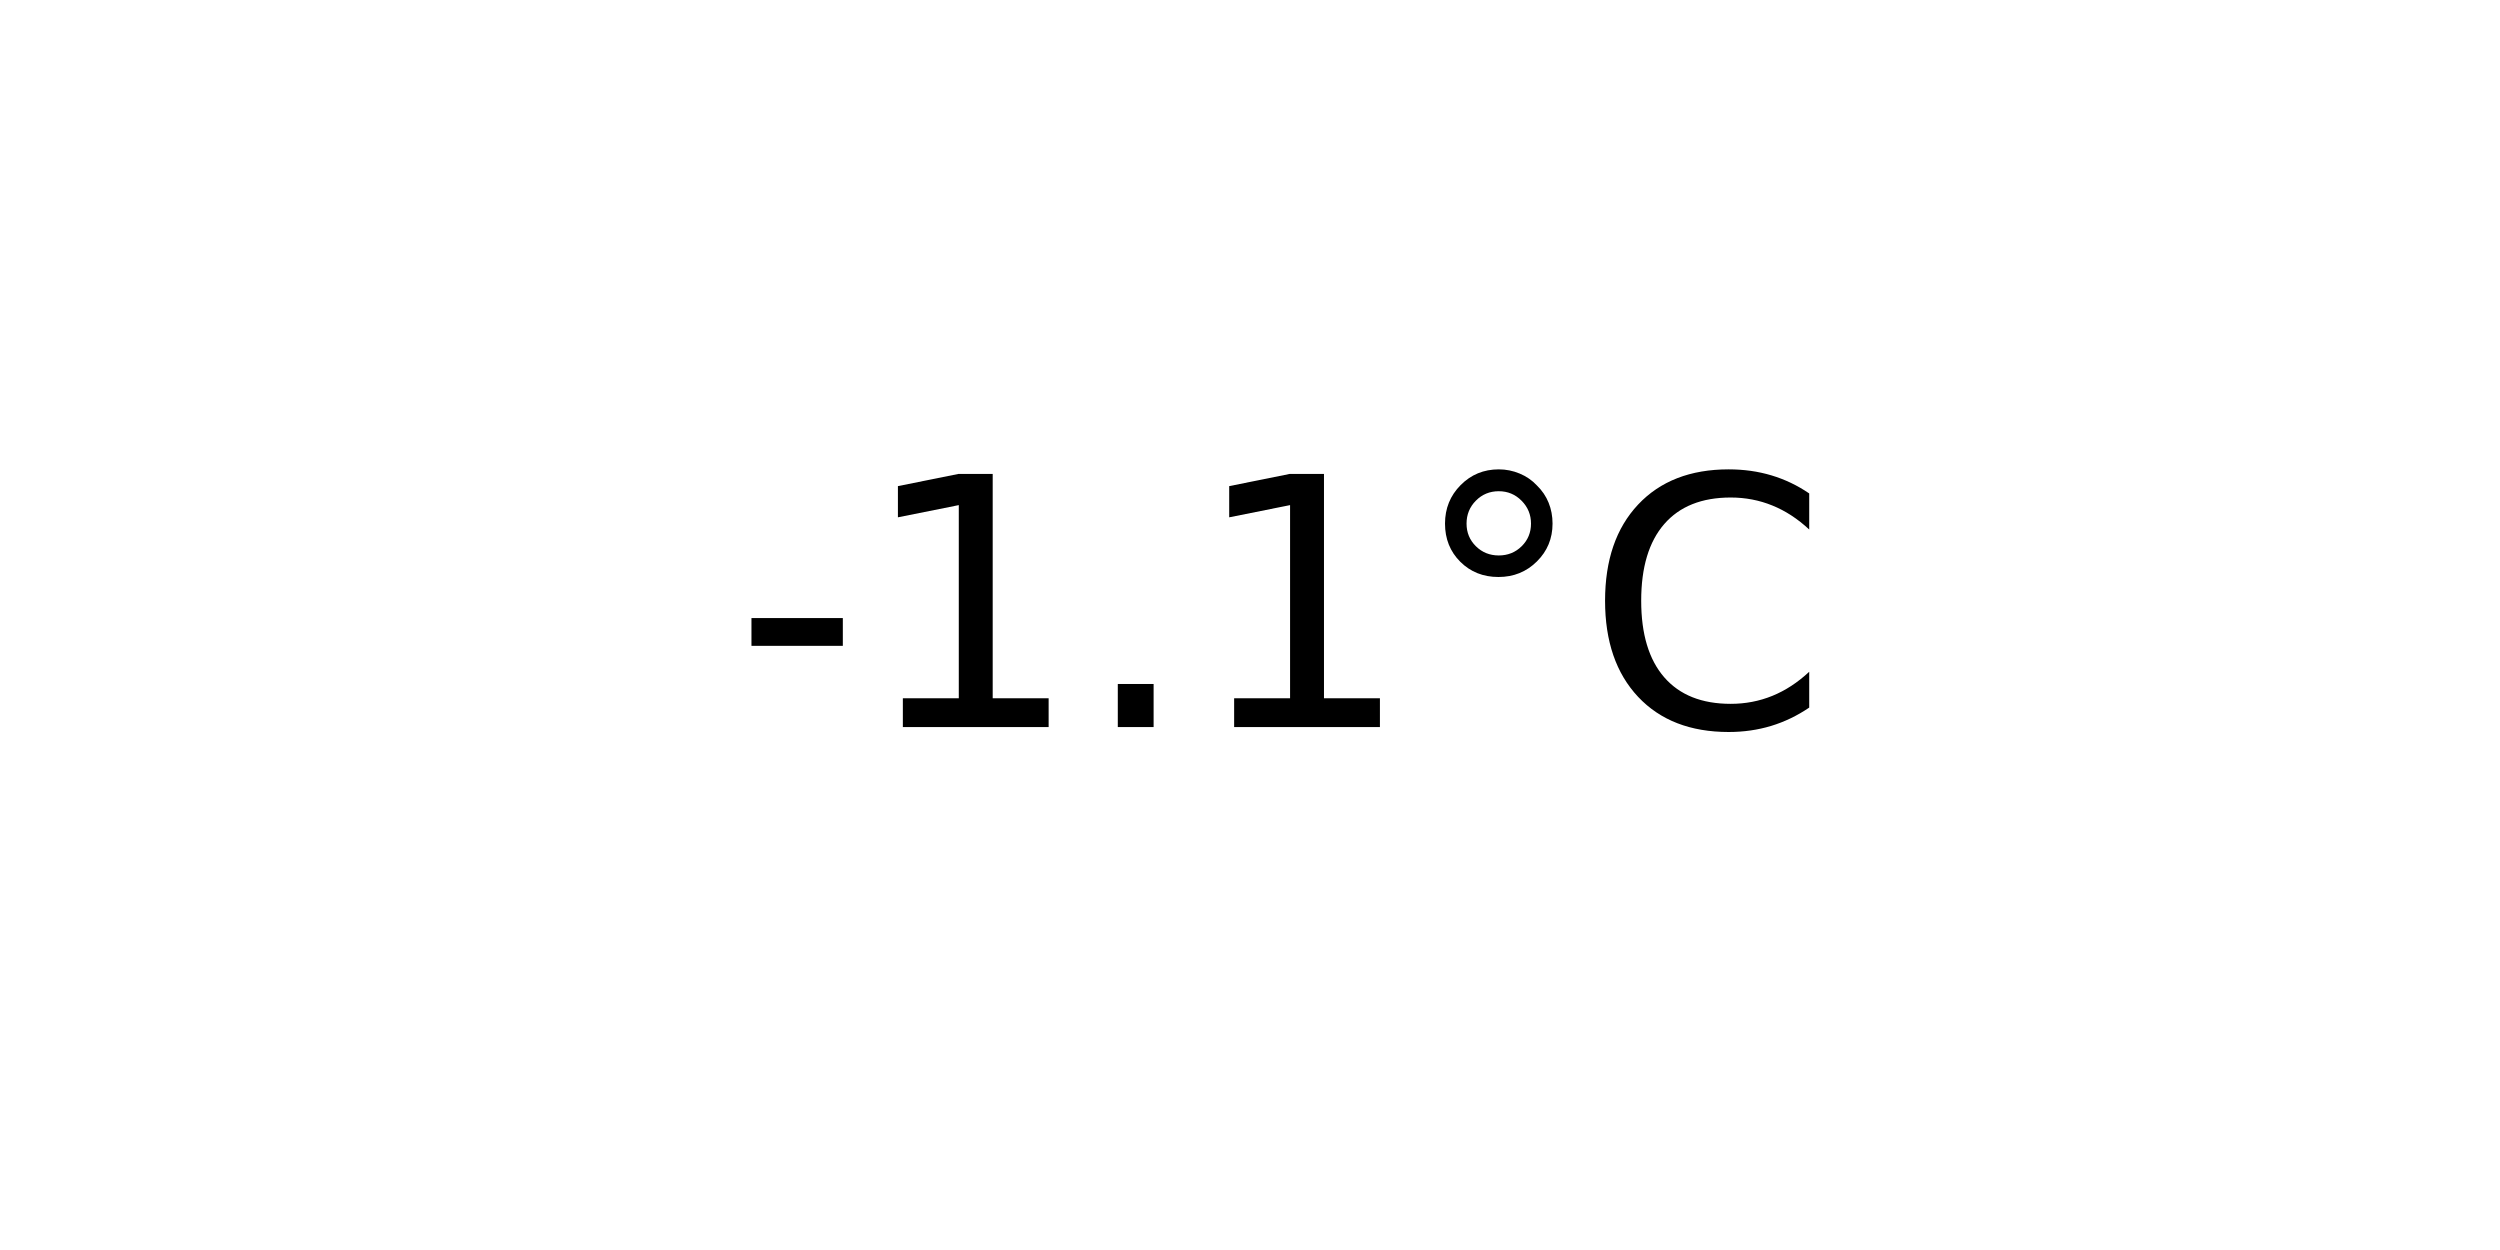
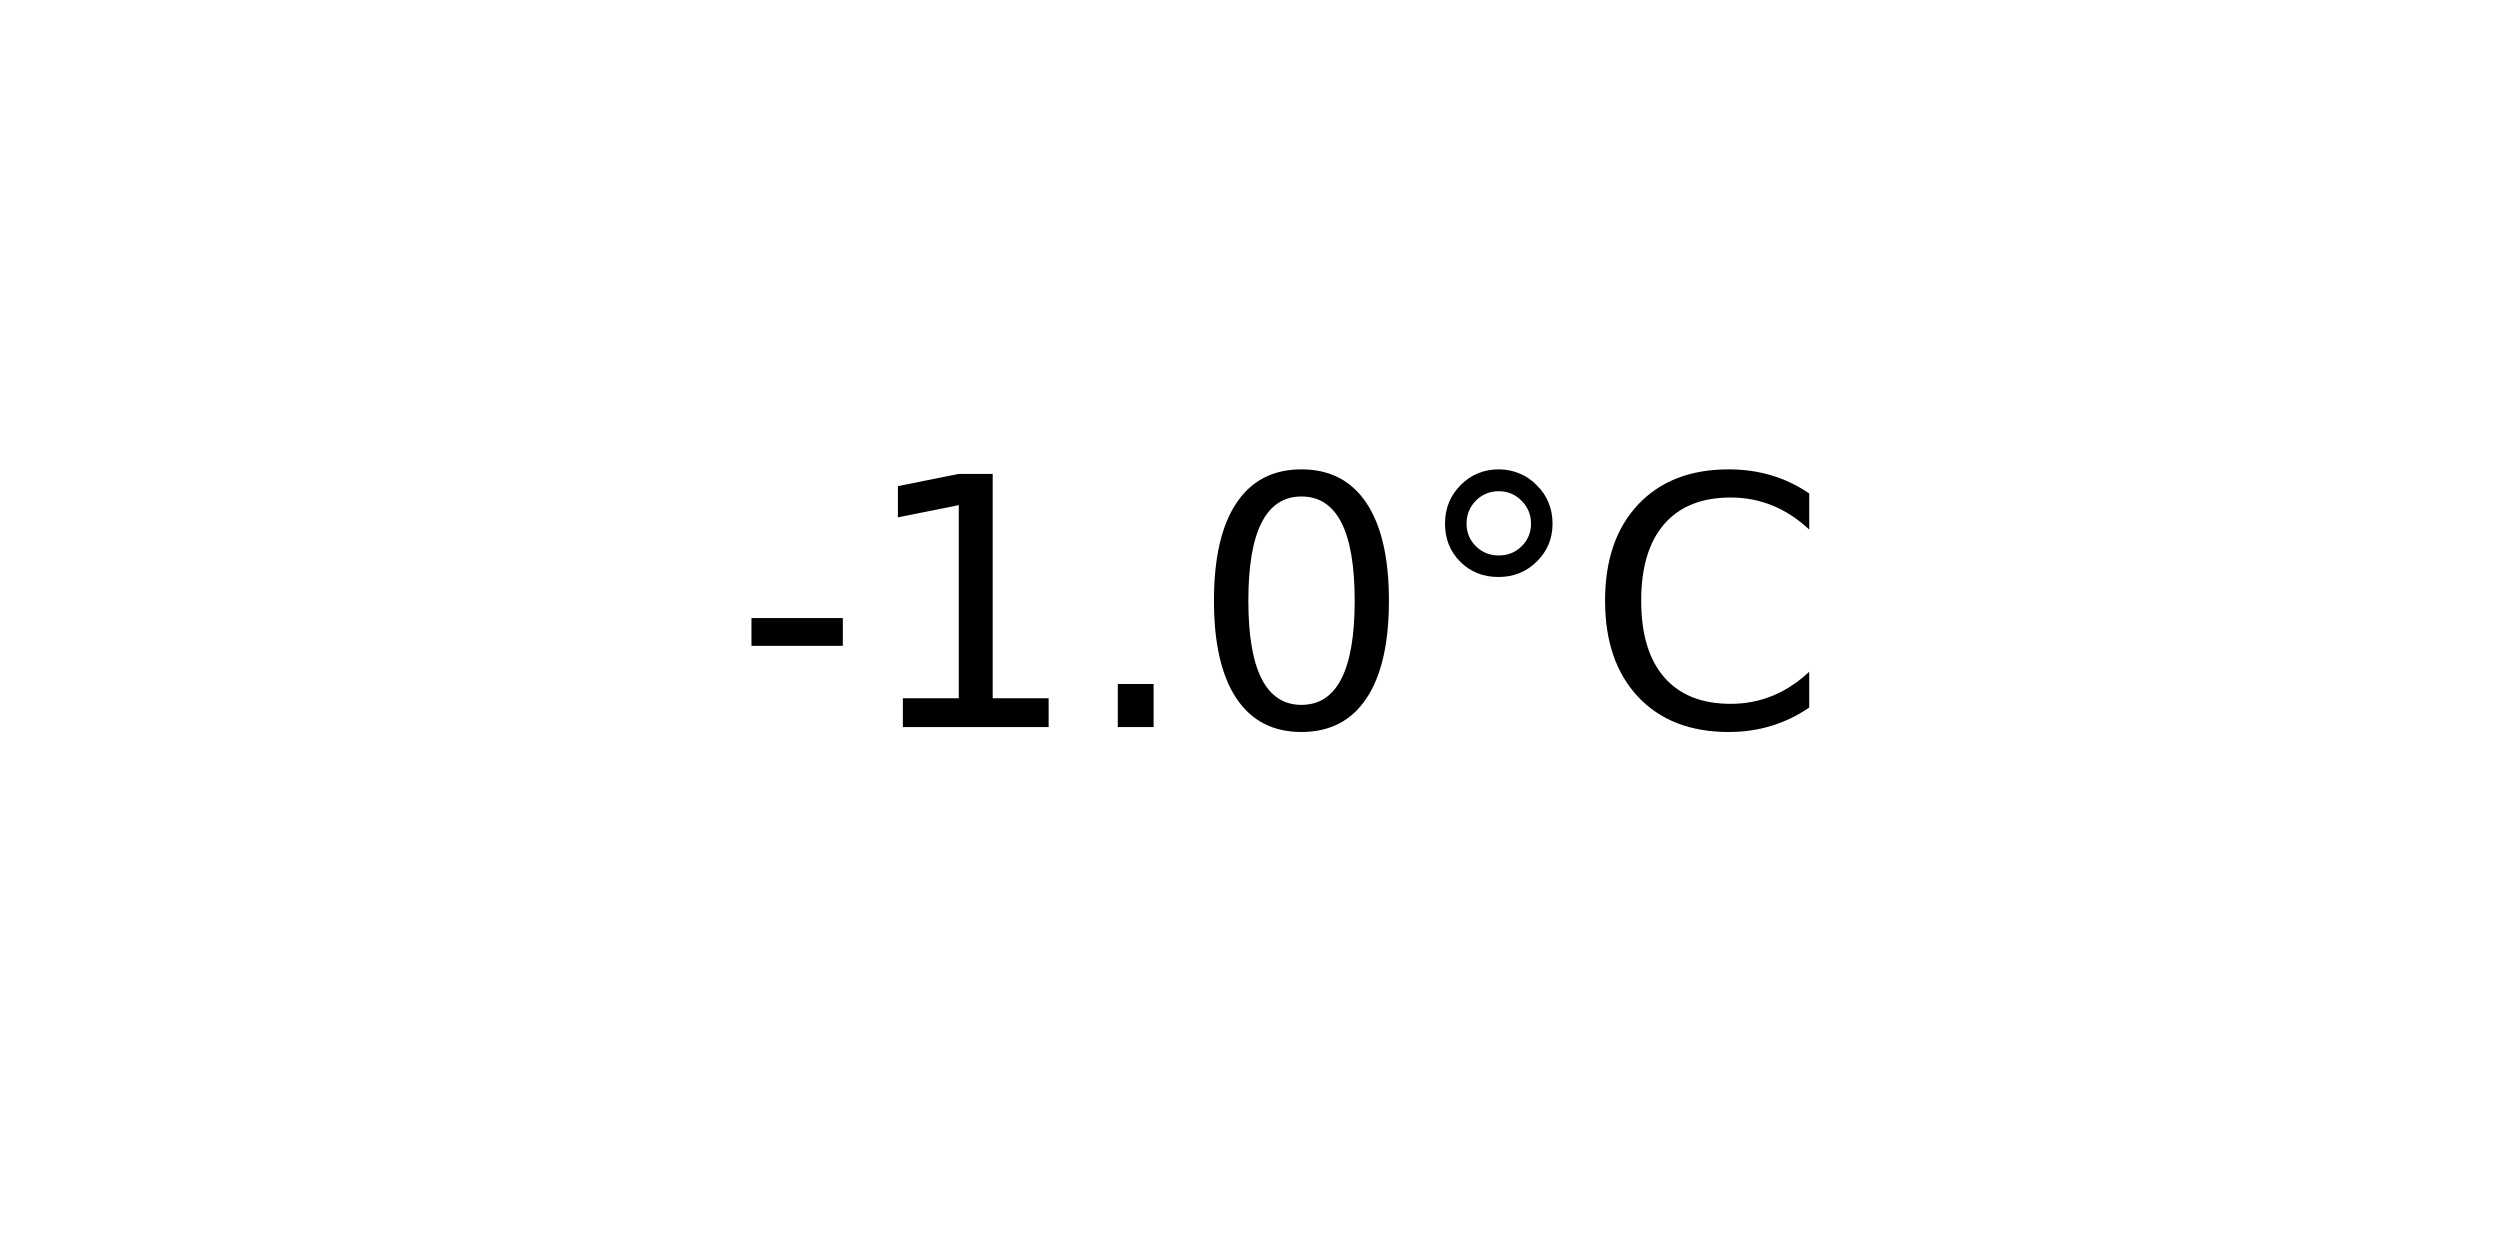
<svg xmlns="http://www.w3.org/2000/svg" xmlns:xlink="http://www.w3.org/1999/xlink" width="72pt" height="36pt" viewBox="0 0 72 36" version="1.1">
  <defs>
    <style type="text/css">*{stroke-linejoin: round; stroke-linecap: butt}</style>
  </defs>
  <g id="figure_1">
    <g id="axes_1">
      <g id="text_1">
        <g transform="translate(21.15312 20.93937) scale(0.1 -0.1)">
          <defs>
            <path id="DejaVuSans-2d" d="M 313 2009  L 1997 2009  L 1997 1497  L 313 1497  L 313 2009  z " transform="scale(0.015625)" />
            <path id="DejaVuSans-31" d="M 794 531  L 1825 531  L 1825 4091  L 703 3866  L 703 4441  L 1819 4666  L 2450 4666  L 2450 531  L 3481 531  L 3481 0  L 794 0  L 794 531  z " transform="scale(0.015625)" />
            <path id="DejaVuSans-2e" d="M 684 794  L 1344 794  L 1344 0  L 684 0  L 684 794  z " transform="scale(0.015625)" />
+             <path id="DejaVuSans-30" d="M 2034 4250  Q 1547 4250 1301 3770  Q 1056 3291 1056 2328  Q 1056 1369 1301 889  Q 1547 409 2034 409  Q 2525 409 2770 889  Q 3016 1369 3016 2328  Q 3016 3291 2770 3770  Q 2525 4250 2034 4250  z M 2034 4750  Q 2819 4750 3233 4129  Q 3647 3509 3647 2328  Q 3647 1150 3233 529  Q 2819 -91 2034 -91  Q 1250 -91 836 529  Q 422 1150 422 2328  Q 422 3509 836 4129  Q 1250 4750 2034 4750  z " transform="scale(0.015625)" />
            <path id="DejaVuSans-b0" d="M 1600 4347  Q 1350 4347 1178 4173  Q 1006 4000 1006 3750  Q 1006 3503 1178 3333  Q 1350 3163 1600 3163  Q 1850 3163 2022 3333  Q 2194 3503 2194 3750  Q 2194 3997 2020 4172  Q 1847 4347 1600 4347  z M 1600 4750  Q 1800 4750 1984 4673  Q 2169 4597 2303 4453  Q 2447 4313 2519 4134  Q 2591 3956 2591 3750  Q 2591 3338 2302 3052  Q 2013 2766 1594 2766  Q 1172 2766 890 3047  Q 609 3328 609 3750  Q 609 4169 896 4459  Q 1184 4750 1600 4750  z " transform="scale(0.015625)" />
            <path id="DejaVuSans-43" d="M 4122 4306  L 4122 3641  Q 3803 3938 3442 4084  Q 3081 4231 2675 4231  Q 1875 4231 1450 3742  Q 1025 3253 1025 2328  Q 1025 1406 1450 917  Q 1875 428 2675 428  Q 3081 428 3442 575  Q 3803 722 4122 1019  L 4122 359  Q 3791 134 3420 21  Q 3050 -91 2638 -91  Q 1578 -91 968 557  Q 359 1206 359 2328  Q 359 3453 968 4101  Q 1578 4750 2638 4750  Q 3056 4750 3426 4639  Q 3797 4528 4122 4306  z " transform="scale(0.015625)" />
          </defs>
          <use xlink:href="#DejaVuSans-2d" />
          <use xlink:href="#DejaVuSans-31" x="36.084" />
          <use xlink:href="#DejaVuSans-2e" x="99.707" />
-           <use xlink:href="#DejaVuSans-31" x="131.494" />
+           <use xlink:href="#DejaVuSans-30" x="131.494" />
          <use xlink:href="#DejaVuSans-b0" x="195.117" />
          <use xlink:href="#DejaVuSans-43" x="245.117" />
        </g>
      </g>
    </g>
  </g>
</svg>
